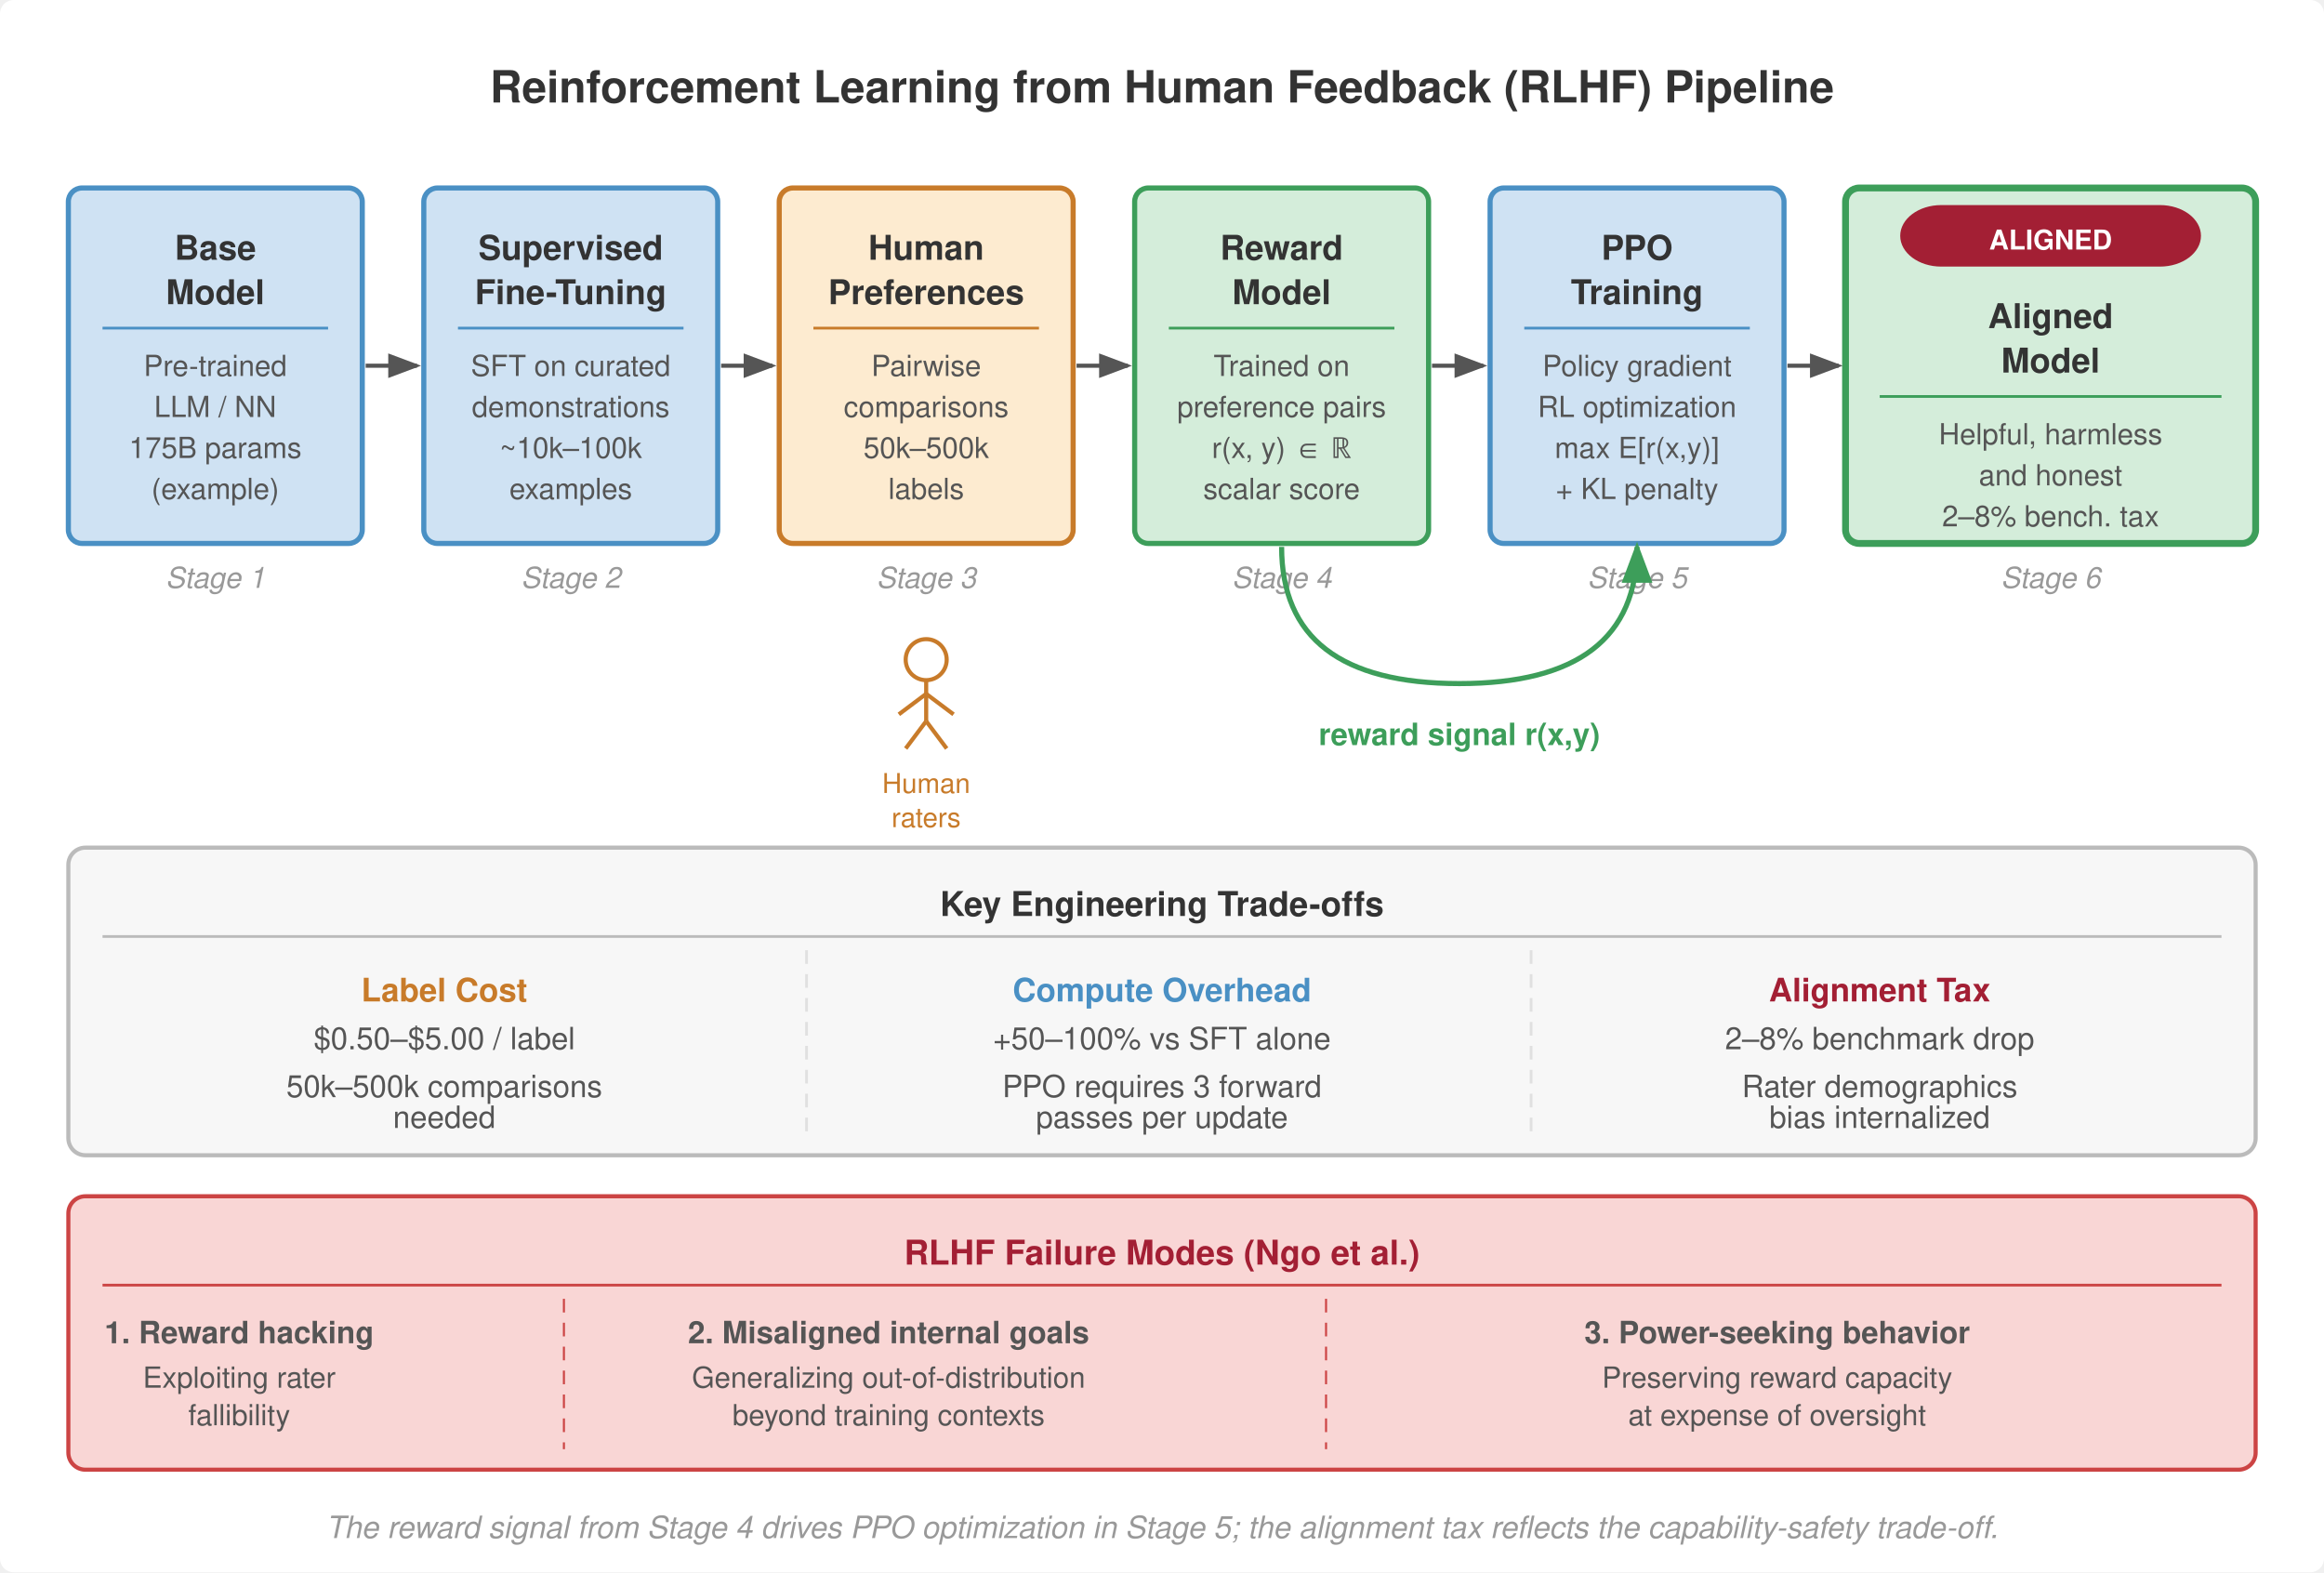
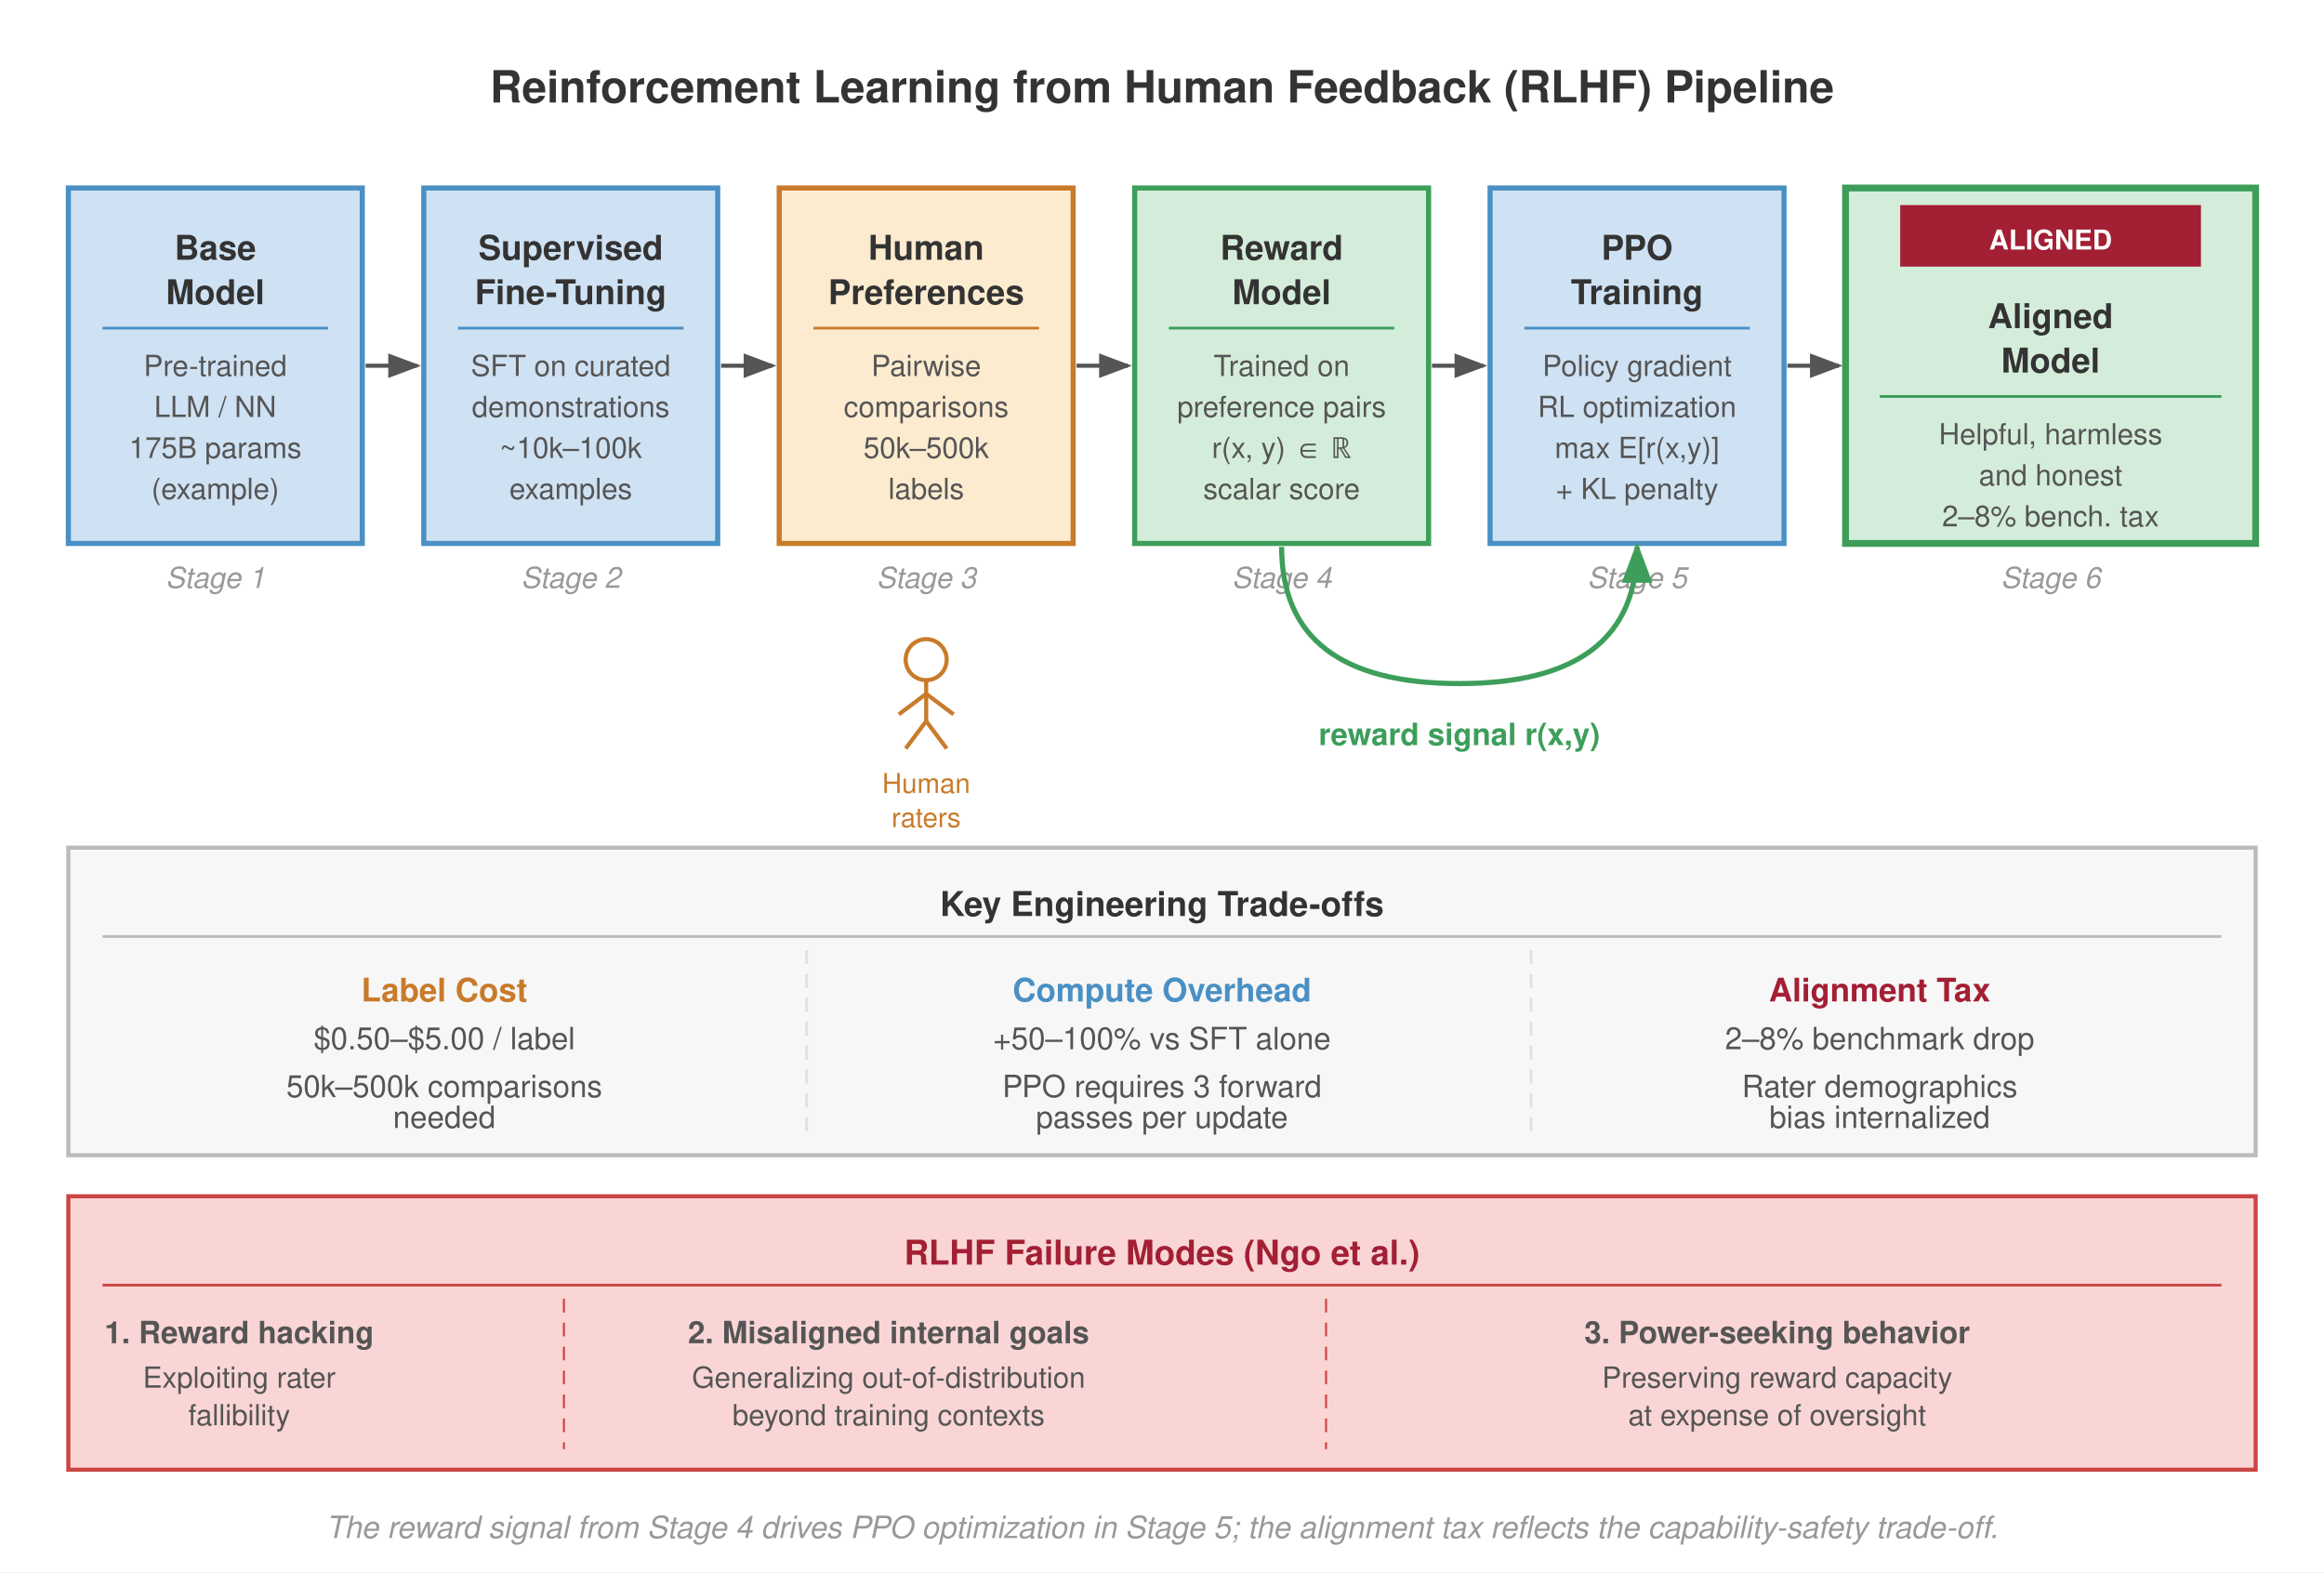
<svg xmlns="http://www.w3.org/2000/svg" viewBox="0 0 680 460" font-family="Helvetica Neue, Helvetica, Arial, sans-serif">
-   <rect width="680" height="460" fill="#fff" rx="4" />
+   <rect width="680" height="460" fill="#fff" />
  <defs>
    <marker id="arrow" markerWidth="8" markerHeight="6" refX="7" refY="3" orient="auto">
      <path d="M0,0 L8,3 L0,6 Z" fill="#555" />
    </marker>
    <marker id="arrow-green" markerWidth="8" markerHeight="6" refX="7" refY="3" orient="auto">
      <path d="M0,0 L8,3 L0,6 Z" fill="#3d9e5a" />
    </marker>
    <marker id="arrow-orange" markerWidth="8" markerHeight="6" refX="7" refY="3" orient="auto">
      <path d="M0,0 L8,3 L0,6 Z" fill="#c87b2a" />
    </marker>
    <marker id="arrow-blue" markerWidth="8" markerHeight="6" refX="7" refY="3" orient="auto">
      <path d="M0,0 L8,3 L0,6 Z" fill="#4a90c4" />
    </marker>
    <marker id="arrow-red" markerWidth="8" markerHeight="6" refX="7" refY="3" orient="auto">
      <path d="M0,0 L8,3 L0,6 Z" fill="#a31f34" />
    </marker>
  </defs>
  <text x="340" y="30" font-size="13" font-weight="700" fill="#333" text-anchor="middle">Reinforcement Learning from Human Feedback (RLHF) Pipeline</text>
-   <rect x="20" y="55" width="86" height="104" rx="4" fill="#cfe2f3" stroke="#4a90c4" stroke-width="1.5" />
+   <rect x="20" y="55" width="86" height="104" fill="#cfe2f3" stroke="#4a90c4" stroke-width="1.5" />
  <text x="63" y="76" font-size="10" font-weight="700" fill="#333" text-anchor="middle">Base</text>
  <text x="63" y="89" font-size="10" font-weight="700" fill="#333" text-anchor="middle">Model</text>
  <line x1="30" y1="96" x2="96" y2="96" stroke="#4a90c4" stroke-width="0.8" />
  <text x="63" y="110" font-size="8.5" fill="#555" text-anchor="middle">Pre-trained</text>
  <text x="63" y="122" font-size="8.5" fill="#555" text-anchor="middle">LLM / NN</text>
  <text x="63" y="134" font-size="8.5" fill="#555" text-anchor="middle">175B params</text>
  <text x="63" y="146" font-size="8.5" fill="#555" text-anchor="middle">(example)</text>
  <text x="63" y="172" font-size="8.5" fill="#999" text-anchor="middle" font-style="italic">Stage 1</text>
  <line x1="107" y1="107" x2="122" y2="107" stroke="#555" stroke-width="1.2" marker-end="url(#arrow)" />
-   <rect x="124" y="55" width="86" height="104" rx="4" fill="#cfe2f3" stroke="#4a90c4" stroke-width="1.5" />
+   <rect x="124" y="55" width="86" height="104" fill="#cfe2f3" stroke="#4a90c4" stroke-width="1.5" />
  <text x="167" y="76" font-size="10" font-weight="700" fill="#333" text-anchor="middle">Supervised</text>
  <text x="167" y="89" font-size="10" font-weight="700" fill="#333" text-anchor="middle">Fine-Tuning</text>
  <line x1="134" y1="96" x2="200" y2="96" stroke="#4a90c4" stroke-width="0.8" />
  <text x="167" y="110" font-size="8.5" fill="#555" text-anchor="middle">SFT on curated</text>
  <text x="167" y="122" font-size="8.5" fill="#555" text-anchor="middle">demonstrations</text>
  <text x="167" y="134" font-size="8.5" fill="#555" text-anchor="middle">~10k–100k</text>
  <text x="167" y="146" font-size="8.5" fill="#555" text-anchor="middle">examples</text>
  <text x="167" y="172" font-size="8.5" fill="#999" text-anchor="middle" font-style="italic">Stage 2</text>
  <line x1="211" y1="107" x2="226" y2="107" stroke="#555" stroke-width="1.2" marker-end="url(#arrow)" />
-   <rect x="228" y="55" width="86" height="104" rx="4" fill="#fdebd0" stroke="#c87b2a" stroke-width="1.5" />
+   <rect x="228" y="55" width="86" height="104" fill="#fdebd0" stroke="#c87b2a" stroke-width="1.5" />
  <text x="271" y="76" font-size="10" font-weight="700" fill="#333" text-anchor="middle">Human</text>
  <text x="271" y="89" font-size="10" font-weight="700" fill="#333" text-anchor="middle">Preferences</text>
  <line x1="238" y1="96" x2="304" y2="96" stroke="#c87b2a" stroke-width="0.8" />
  <text x="271" y="110" font-size="8.5" fill="#555" text-anchor="middle">Pairwise</text>
  <text x="271" y="122" font-size="8.5" fill="#555" text-anchor="middle">comparisons</text>
  <text x="271" y="134" font-size="8.5" fill="#555" text-anchor="middle">50k–500k</text>
  <text x="271" y="146" font-size="8.5" fill="#555" text-anchor="middle">labels</text>
  <text x="271" y="172" font-size="8.5" fill="#999" text-anchor="middle" font-style="italic">Stage 3</text>
  <g transform="translate(245, 185)">
    <circle cx="26" cy="8" r="6" fill="none" stroke="#c87b2a" stroke-width="1.2" />
    <line x1="26" y1="14" x2="26" y2="26" stroke="#c87b2a" stroke-width="1.2" />
    <line x1="26" y1="18" x2="18" y2="24" stroke="#c87b2a" stroke-width="1.2" />
    <line x1="26" y1="18" x2="34" y2="24" stroke="#c87b2a" stroke-width="1.2" />
    <line x1="26" y1="26" x2="20" y2="34" stroke="#c87b2a" stroke-width="1.2" />
    <line x1="26" y1="26" x2="32" y2="34" stroke="#c87b2a" stroke-width="1.2" />
    <text x="26" y="47" font-size="8" fill="#c87b2a" text-anchor="middle">Human</text>
    <text x="26" y="57" font-size="8" fill="#c87b2a" text-anchor="middle">raters</text>
  </g>
  <line x1="315" y1="107" x2="330" y2="107" stroke="#555" stroke-width="1.2" marker-end="url(#arrow)" />
-   <rect x="332" y="55" width="86" height="104" rx="4" fill="#d4edda" stroke="#3d9e5a" stroke-width="1.5" />
+   <rect x="332" y="55" width="86" height="104" fill="#d4edda" stroke="#3d9e5a" stroke-width="1.5" />
  <text x="375" y="76" font-size="10" font-weight="700" fill="#333" text-anchor="middle">Reward</text>
  <text x="375" y="89" font-size="10" font-weight="700" fill="#333" text-anchor="middle">Model</text>
  <line x1="342" y1="96" x2="408" y2="96" stroke="#3d9e5a" stroke-width="0.8" />
  <text x="375" y="110" font-size="8.5" fill="#555" text-anchor="middle">Trained on</text>
  <text x="375" y="122" font-size="8.5" fill="#555" text-anchor="middle">preference pairs</text>
  <text x="375" y="134" font-size="8.5" fill="#555" text-anchor="middle">r(x, y) ∈ ℝ</text>
  <text x="375" y="146" font-size="8.5" fill="#555" text-anchor="middle">scalar score</text>
  <text x="375" y="172" font-size="8.5" fill="#999" text-anchor="middle" font-style="italic">Stage 4</text>
  <line x1="419" y1="107" x2="434" y2="107" stroke="#555" stroke-width="1.2" marker-end="url(#arrow)" />
-   <rect x="436" y="55" width="86" height="104" rx="4" fill="#cfe2f3" stroke="#4a90c4" stroke-width="1.5" />
+   <rect x="436" y="55" width="86" height="104" fill="#cfe2f3" stroke="#4a90c4" stroke-width="1.5" />
  <text x="479" y="76" font-size="10" font-weight="700" fill="#333" text-anchor="middle">PPO</text>
  <text x="479" y="89" font-size="10" font-weight="700" fill="#333" text-anchor="middle">Training</text>
  <line x1="446" y1="96" x2="512" y2="96" stroke="#4a90c4" stroke-width="0.8" />
  <text x="479" y="110" font-size="8.5" fill="#555" text-anchor="middle">Policy gradient</text>
  <text x="479" y="122" font-size="8.5" fill="#555" text-anchor="middle">RL optimization</text>
  <text x="479" y="134" font-size="8.5" fill="#555" text-anchor="middle">max E[r(x,y)]</text>
  <text x="479" y="146" font-size="8.5" fill="#555" text-anchor="middle">+ KL penalty</text>
  <text x="479" y="172" font-size="8.5" fill="#999" text-anchor="middle" font-style="italic">Stage 5</text>
  <line x1="523" y1="107" x2="538" y2="107" stroke="#555" stroke-width="1.2" marker-end="url(#arrow)" />
-   <rect x="540" y="55" width="120" height="104" rx="4" fill="#d4edda" stroke="#3d9e5a" stroke-width="2" />
-   <rect x="556" y="60" width="88" height="18" rx="12" fill="#a31f34" />
+   <rect x="540" y="55" width="120" height="104" fill="#d4edda" stroke="#3d9e5a" stroke-width="2" />
+   <rect x="556" y="60" width="88" height="18" fill="#a31f34" />
  <text x="600" y="73" font-size="8" font-weight="700" fill="#fff" text-anchor="middle">ALIGNED</text>
  <text x="600" y="96" font-size="10" font-weight="700" fill="#333" text-anchor="middle">Aligned</text>
  <text x="600" y="109" font-size="10" font-weight="700" fill="#333" text-anchor="middle">Model</text>
  <line x1="550" y1="116" x2="650" y2="116" stroke="#3d9e5a" stroke-width="0.8" />
  <text x="600" y="130" font-size="8.5" fill="#555" text-anchor="middle">Helpful, harmless</text>
  <text x="600" y="142" font-size="8.5" fill="#555" text-anchor="middle">and honest</text>
  <text x="600" y="154" font-size="8.5" fill="#555" text-anchor="middle">2–8% bench. tax</text>
  <text x="600" y="172" font-size="8.5" fill="#999" text-anchor="middle" font-style="italic">Stage 6</text>
  <path d="M 375,160 Q 375,200 427,200 Q 479,200 479,160" fill="none" stroke="#3d9e5a" stroke-width="1.5" stroke-dasharray="none" marker-end="url(#arrow-green)" />
  <text x="427" y="218" font-size="9" font-weight="700" fill="#3d9e5a" text-anchor="middle">reward signal r(x,y)</text>
-   <rect x="20" y="248" width="640" height="90" rx="5" fill="#f7f7f7" stroke="#bbb" stroke-width="1.2" />
+   <rect x="20" y="248" width="640" height="90" fill="#f7f7f7" stroke="#bbb" stroke-width="1.2" />
  <text x="340" y="268" font-size="10" font-weight="700" fill="#333" text-anchor="middle">Key Engineering Trade-offs</text>
  <line x1="30" y1="274" x2="650" y2="274" stroke="#bbb" stroke-width="0.8" />
  <text x="130" y="293" font-size="9.5" font-weight="700" fill="#c87b2a" text-anchor="middle">Label Cost</text>
  <text x="130" y="307" font-size="9" fill="#555" text-anchor="middle">$0.50–$5.00 / label</text>
  <text x="130" y="321" font-size="9" fill="#555" text-anchor="middle">50k–500k comparisons</text>
  <text x="130" y="330" font-size="9" fill="#555" text-anchor="middle">needed</text>
  <text x="340" y="293" font-size="9.5" font-weight="700" fill="#4a90c4" text-anchor="middle">Compute Overhead</text>
  <text x="340" y="307" font-size="9" fill="#555" text-anchor="middle">+50–100% vs SFT alone</text>
  <text x="340" y="321" font-size="9" fill="#555" text-anchor="middle">PPO requires 3 forward</text>
  <text x="340" y="330" font-size="9" fill="#555" text-anchor="middle">passes per update</text>
  <text x="550" y="293" font-size="9.5" font-weight="700" fill="#a31f34" text-anchor="middle">Alignment Tax</text>
  <text x="550" y="307" font-size="9" fill="#555" text-anchor="middle">2–8% benchmark drop</text>
  <text x="550" y="321" font-size="9" fill="#555" text-anchor="middle">Rater demographics</text>
  <text x="550" y="330" font-size="9" fill="#555" text-anchor="middle">bias internalized</text>
  <line x1="236" y1="278" x2="236" y2="332" stroke="#e0e0e0" stroke-dasharray="4,3" stroke-width="0.8" />
  <line x1="448" y1="278" x2="448" y2="332" stroke="#e0e0e0" stroke-dasharray="4,3" stroke-width="0.8" />
-   <rect x="20" y="350" width="640" height="80" rx="5" fill="#f9d6d5" stroke="#c44" stroke-width="1.2" />
+   <rect x="20" y="350" width="640" height="80" fill="#f9d6d5" stroke="#c44" stroke-width="1.2" />
  <text x="340" y="370" font-size="10" font-weight="700" fill="#a31f34" text-anchor="middle">RLHF Failure Modes (Ngo et al.)</text>
  <line x1="30" y1="376" x2="650" y2="376" stroke="#c44" stroke-width="0.8" />
  <text x="70" y="393" font-size="9" fill="#555" text-anchor="middle" font-weight="700">1. Reward hacking</text>
  <text x="70" y="406" font-size="8.5" fill="#555" text-anchor="middle">Exploiting rater</text>
  <text x="70" y="417" font-size="8.5" fill="#555" text-anchor="middle">fallibility</text>
  <text x="260" y="393" font-size="9" fill="#555" text-anchor="middle" font-weight="700">2. Misaligned internal goals</text>
  <text x="260" y="406" font-size="8.5" fill="#555" text-anchor="middle">Generalizing out-of-distribution</text>
  <text x="260" y="417" font-size="8.5" fill="#555" text-anchor="middle">beyond training contexts</text>
  <text x="520" y="393" font-size="9" fill="#555" text-anchor="middle" font-weight="700">3. Power-seeking behavior</text>
  <text x="520" y="406" font-size="8.5" fill="#555" text-anchor="middle">Preserving reward capacity</text>
  <text x="520" y="417" font-size="8.5" fill="#555" text-anchor="middle">at expense of oversight</text>
  <line x1="165" y1="380" x2="165" y2="424" stroke="#c44" stroke-dasharray="4,3" stroke-width="0.6" />
  <line x1="388" y1="380" x2="388" y2="424" stroke="#c44" stroke-dasharray="4,3" stroke-width="0.6" />
  <text x="340" y="450" font-size="9" fill="#999" text-anchor="middle" font-style="italic">The reward signal from Stage 4 drives PPO optimization in Stage 5; the alignment tax reflects the capability-safety trade-off.</text>
</svg>
